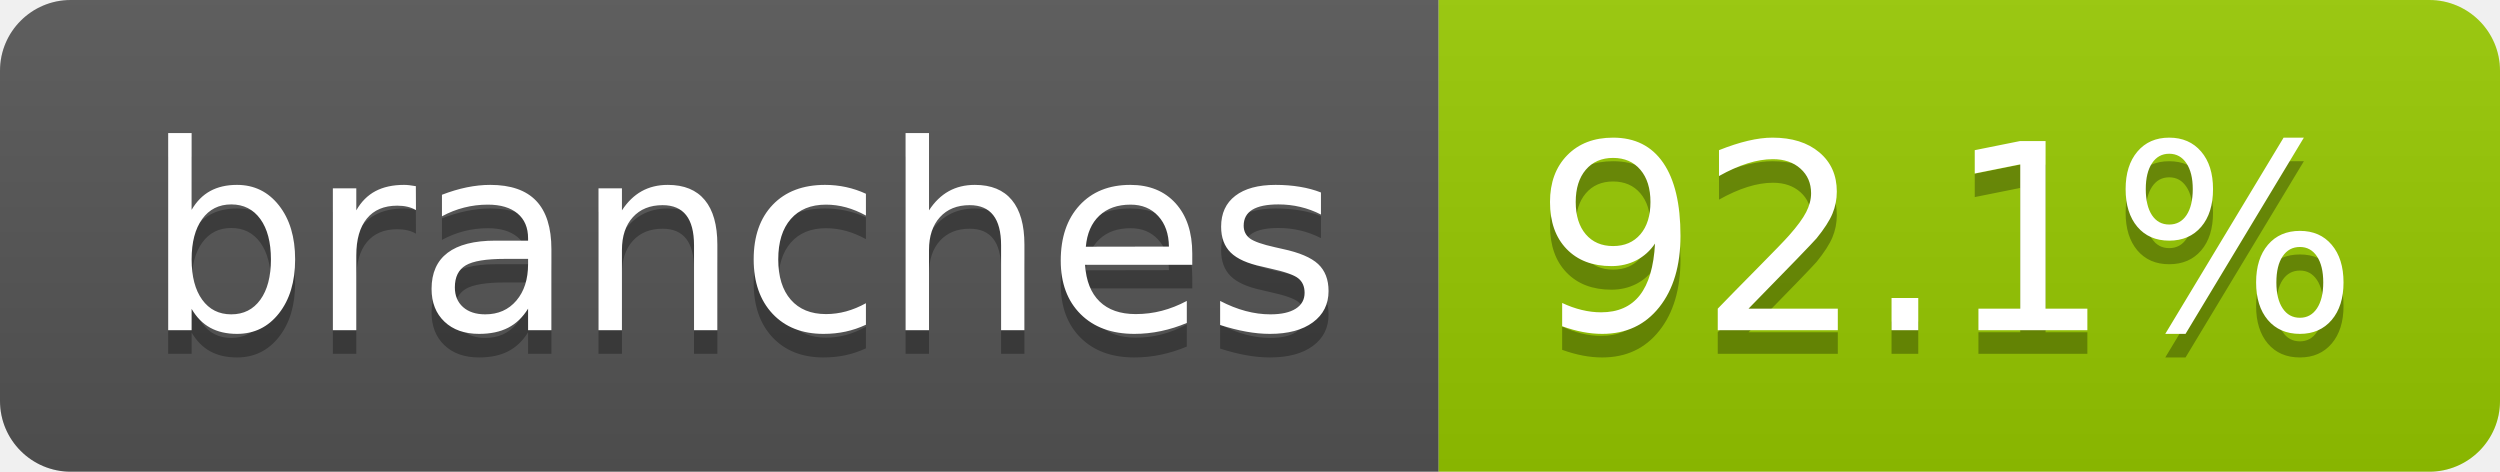
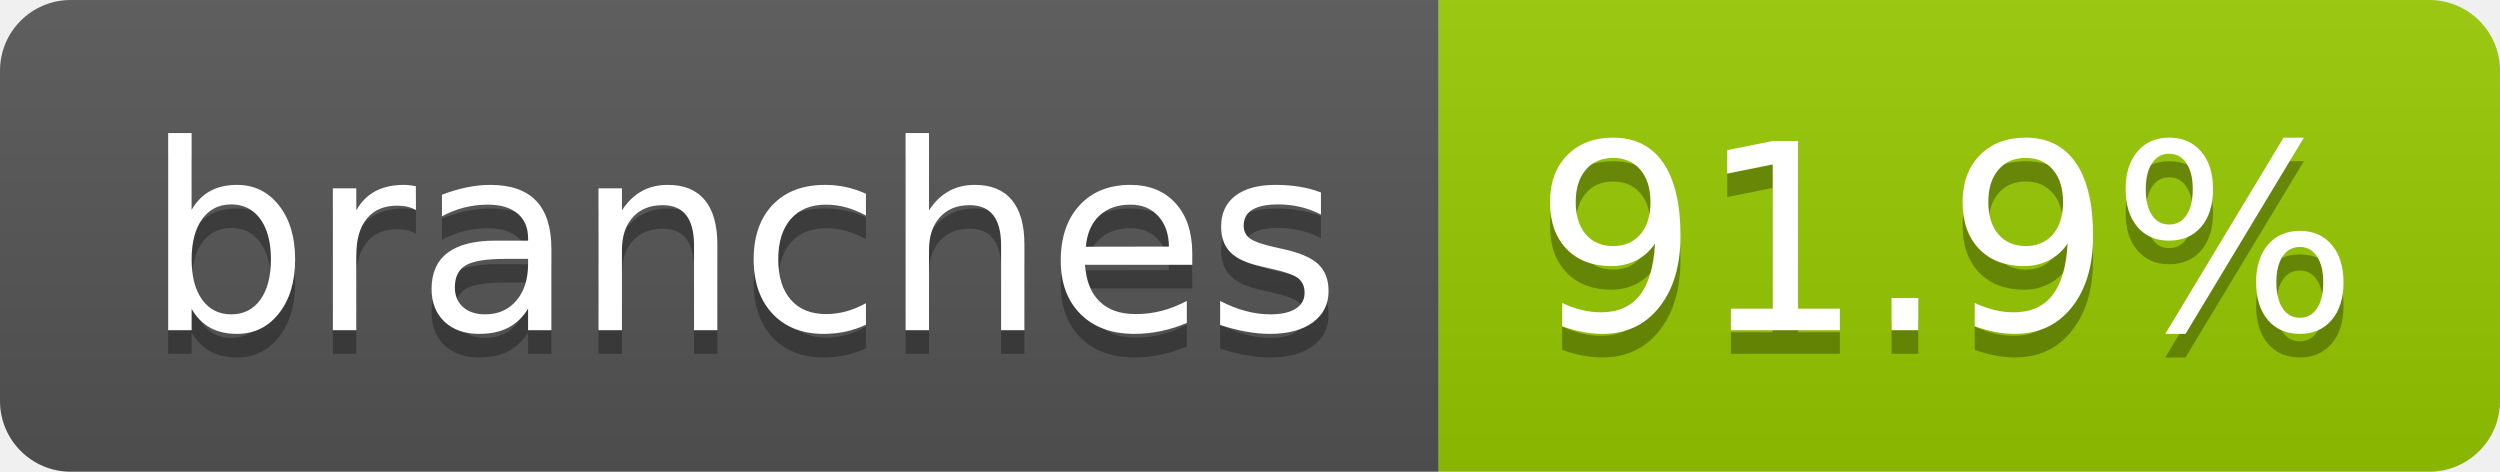
- <svg xmlns="http://www.w3.org/2000/svg" width="106" height="20" role="img" aria-label="branches: 92.1%">
+ <svg xmlns="http://www.w3.org/2000/svg" width="106" height="20" role="img" aria-label="branches: 91.9%">
  <linearGradient id="s" x2="0" y2="100%">
    <stop offset="0" stop-color="#bbb" stop-opacity=".1" />
    <stop offset="1" stop-opacity=".1" />
  </linearGradient>
  <clipPath id="r">
    <rect width="106" height="20" rx="3" fill="#fff" />
  </clipPath>
  <g clip-path="url(#r)">
    <rect width="61" height="20" fill="#555" />
    <rect x="61" width="45" height="20" fill="#97ca00" />
    <rect width="106" height="20" fill="url(#s)" />
  </g>
  <g fill="#fff" text-anchor="middle" font-family="Verdana,Geneva,DejaVu Sans,sans-serif" text-rendering="geometricPrecision" font-size="110">
    <text aria-hidden="true" x="315" y="150" fill="#010101" fill-opacity=".3" transform="scale(.1)" textLength="507">branches</text>
    <text x="315" y="140" transform="scale(.1)" fill="#fff" textLength="507">branches</text>
-     <text aria-hidden="true" x="825" y="150" fill="#010101" fill-opacity=".3" transform="scale(.1)" textLength="350">92.1%</text>
-     <text x="825" y="140" transform="scale(.1)" fill="#fff" textLength="350">92.1%</text>
+     <text aria-hidden="true" x="825" y="150" fill="#010101" fill-opacity=".3" transform="scale(.1)" textLength="350">91.9%</text>
+     <text x="825" y="140" transform="scale(.1)" fill="#fff" textLength="350">91.9%</text>
  </g>
</svg>
